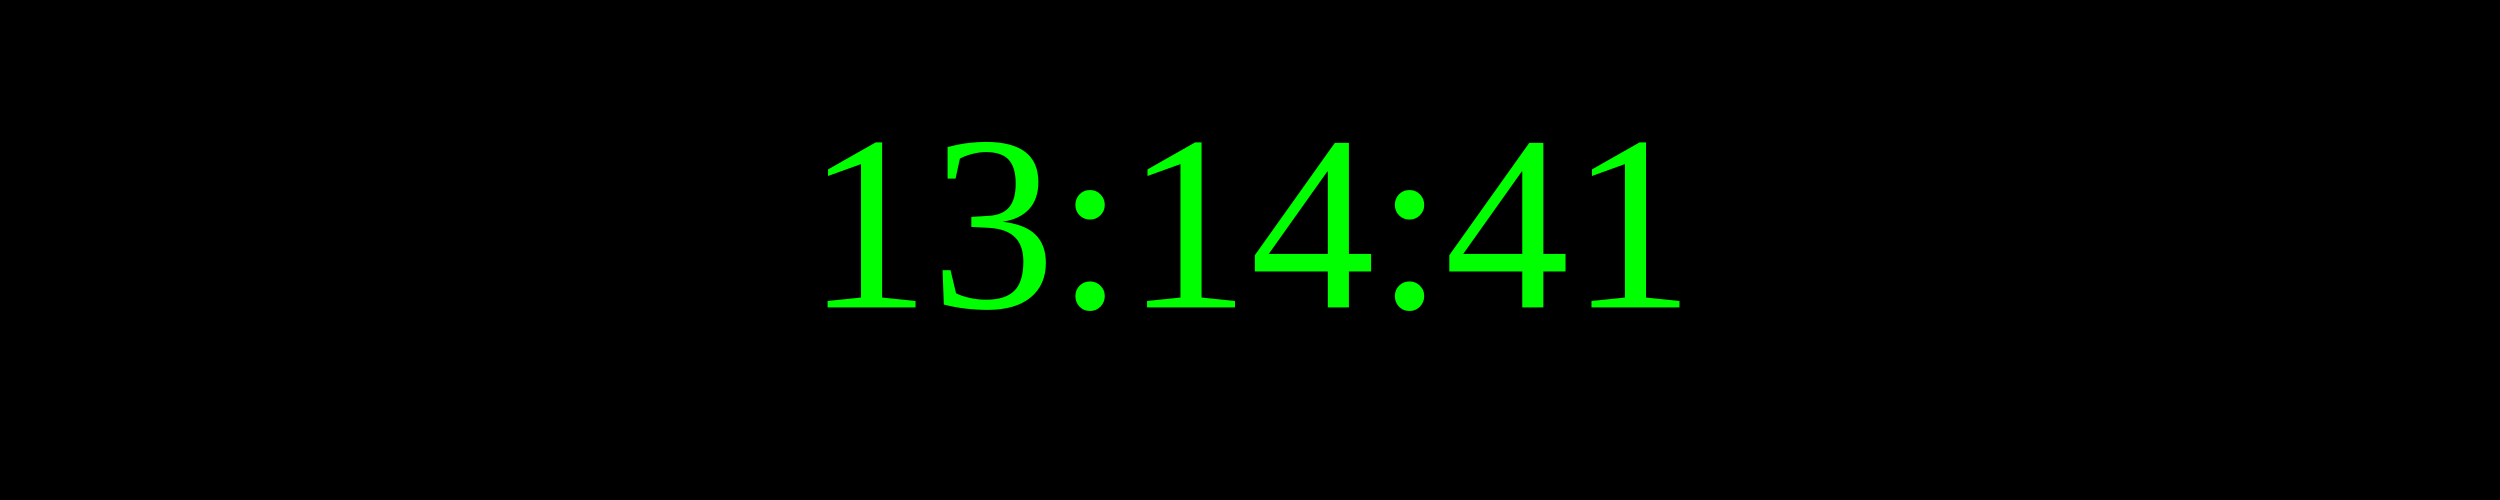
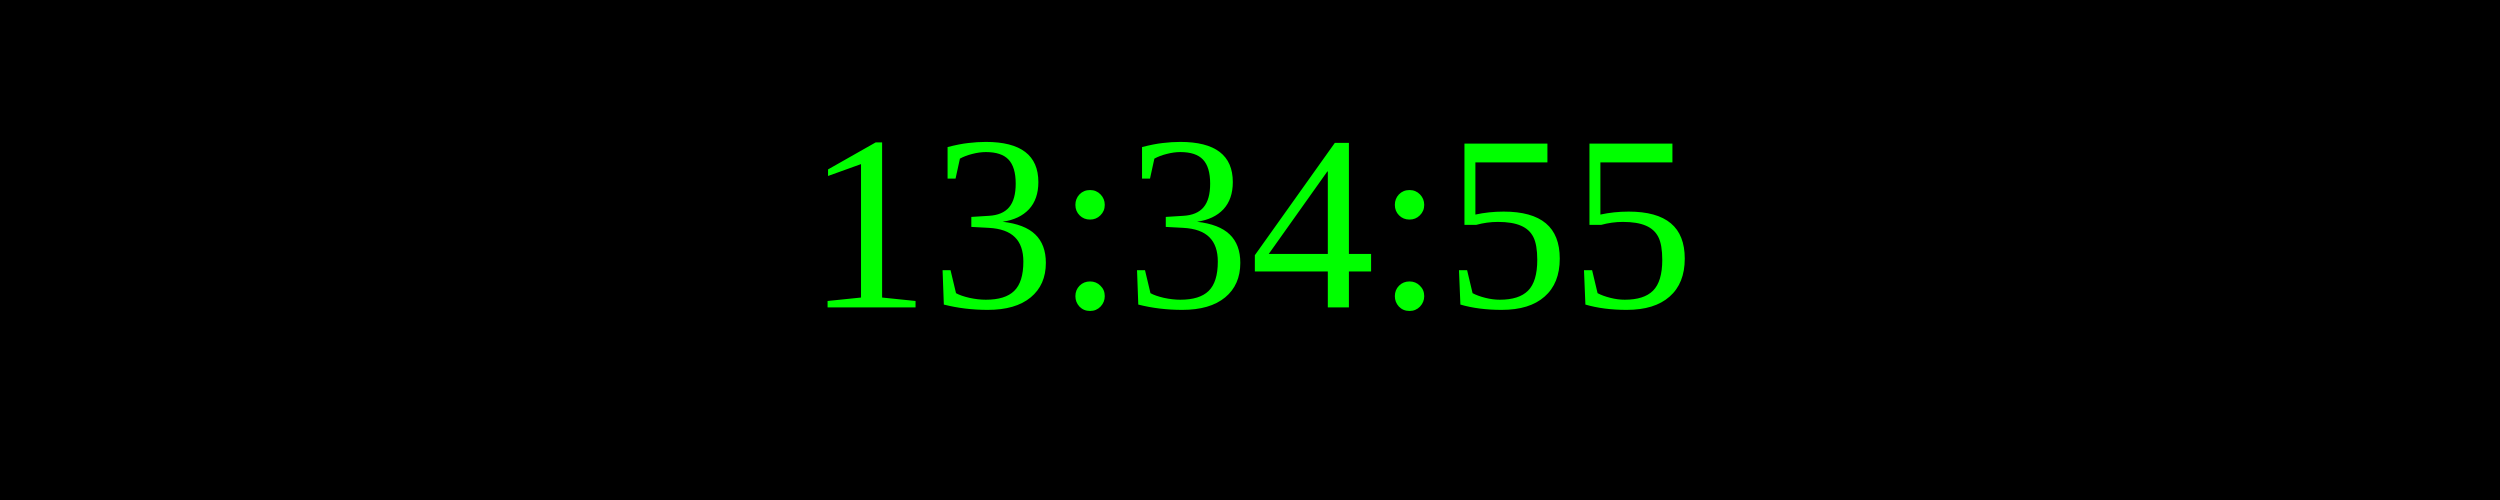
<svg xmlns="http://www.w3.org/2000/svg" width="250" height="50">
  <rect width="100%" height="100%" fill="black" />
  <text x="50%" y="50%" font-size="25" fill="lime" text-anchor="middle" dominant-baseline="middle">
- 13:14:41
+ 13:34:55
</text>
</svg>
